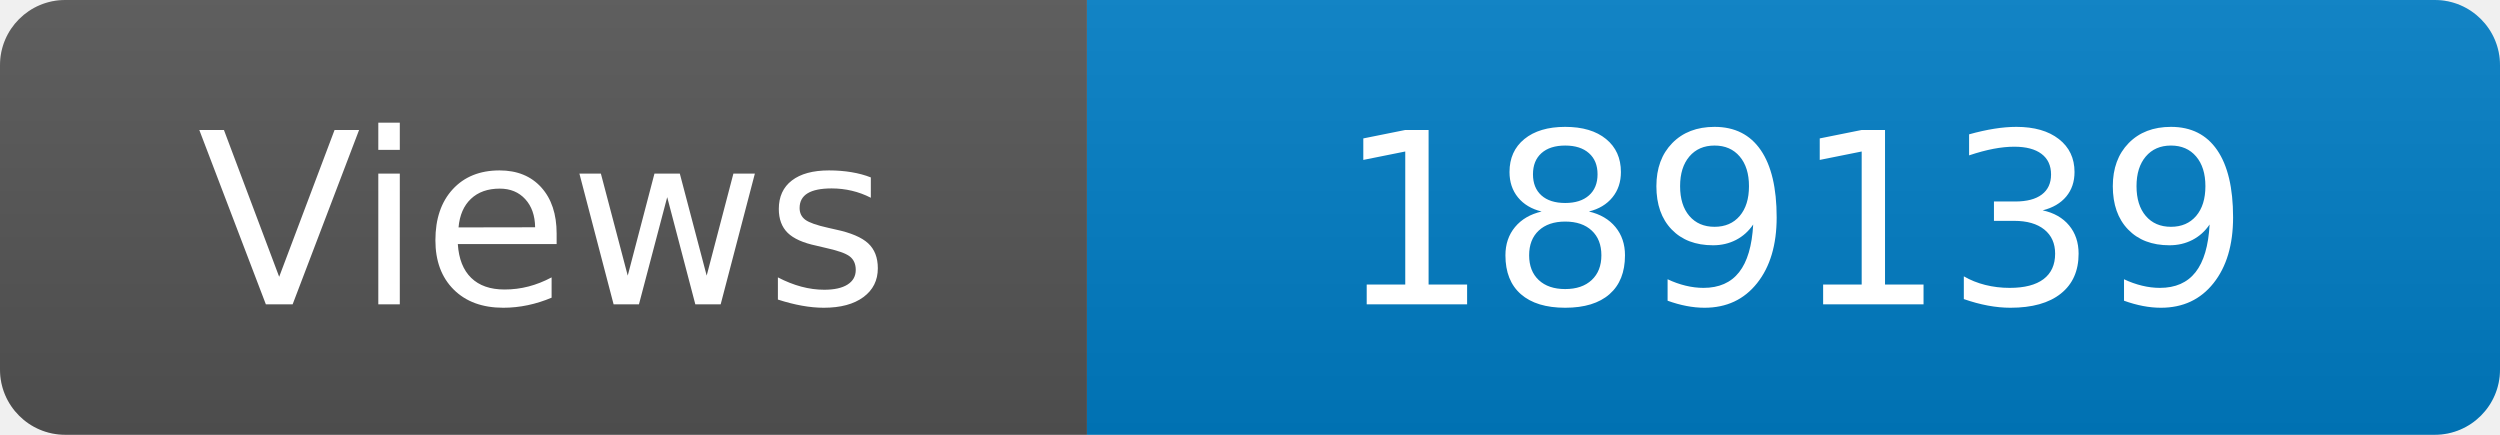
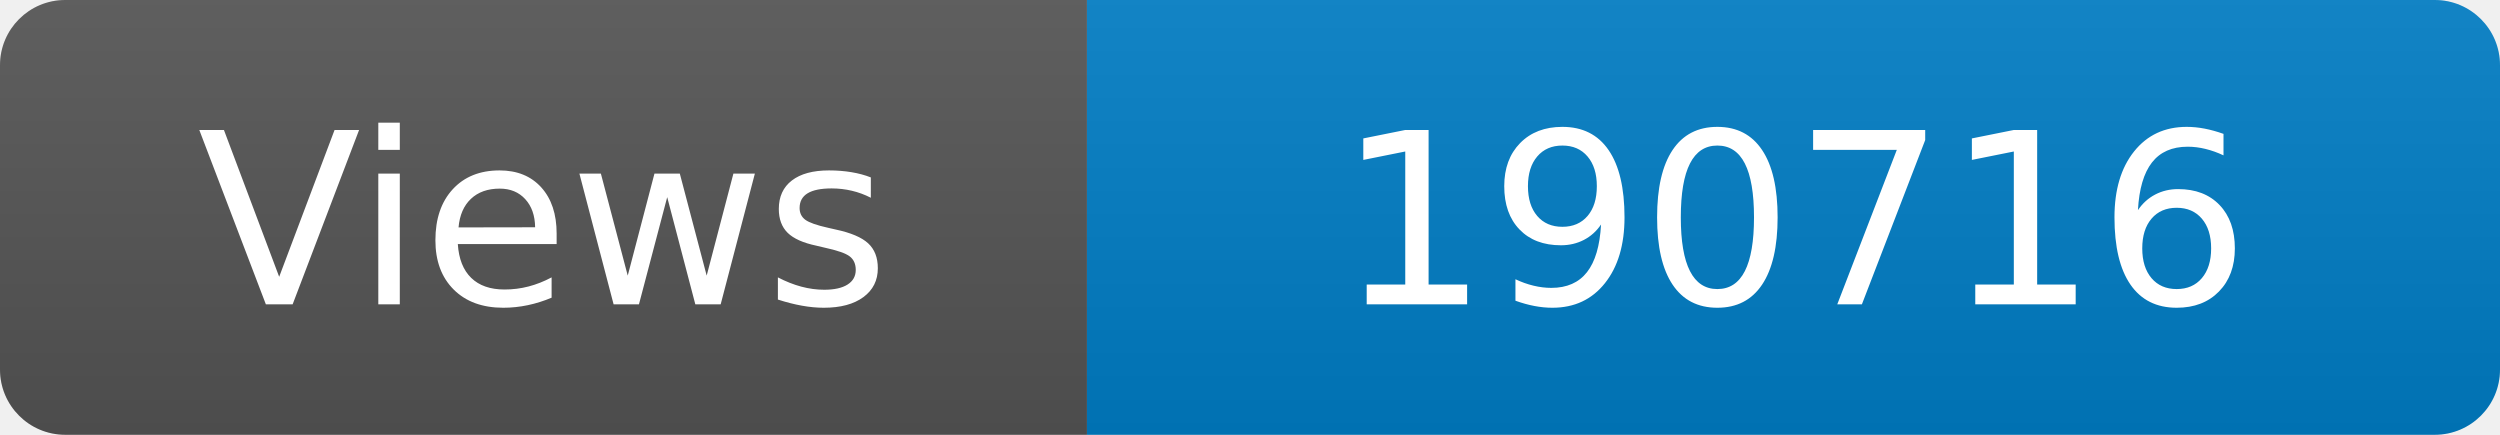
<svg xmlns="http://www.w3.org/2000/svg" width="115" height="20" role="img" aria-label="Maintained?: yes">
  <linearGradient id="s" x2="0" y2="100%">
    <stop offset="0" stop-color="#bbb" stop-opacity=".1" />
    <stop offset="1" stop-opacity=".1" />
  </linearGradient>
  <clipPath id="r">
    <rect width="115" height="20" rx="3" fill="#fff" />
  </clipPath>
  <g clip-path="url(#r)">
    <rect width="50" height="20" fill="#555" />
    <rect x="50" width="160" height="20" fill="#007ec6" />
    <rect width="115" height="20" fill="url(#s)" />
  </g>
  <g fill="#fff" text-anchor="middle" font-family="Verdana,Geneva,DejaVu Sans,sans-serif" font-size="110">
    <text x="250" y="140" transform="scale(.1)" fill="#fff">Views</text>
-     <text x="825" y="140" transform="scale(.1)" fill="#fff">189139</text>
+     <text x="825" y="140" transform="scale(.1)" fill="#fff">190716</text>
  </g>
</svg>
